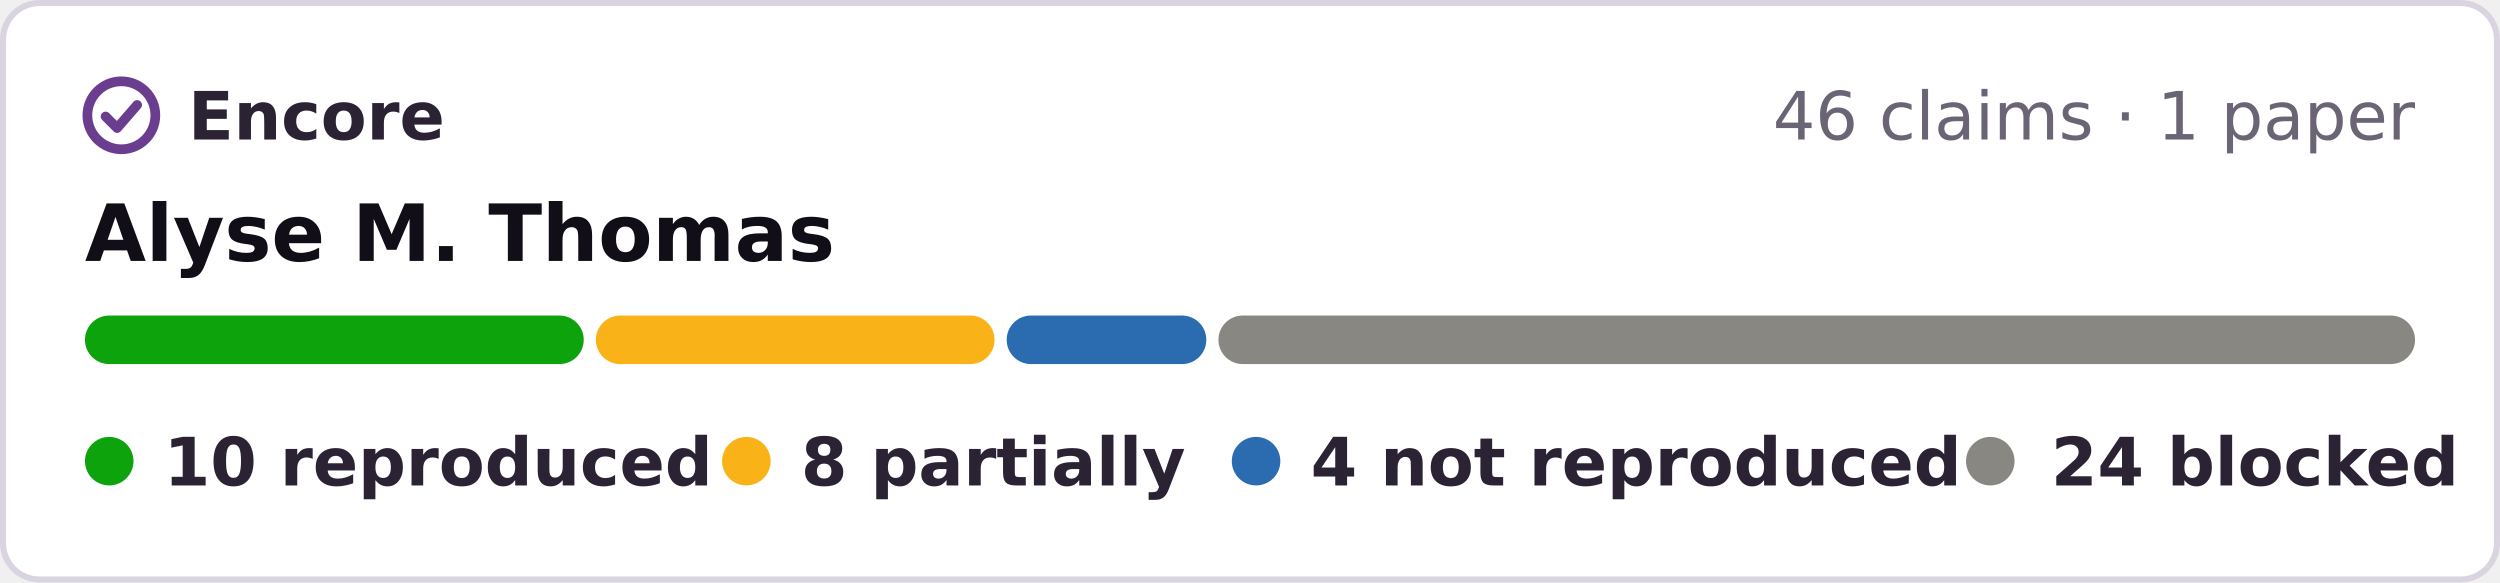
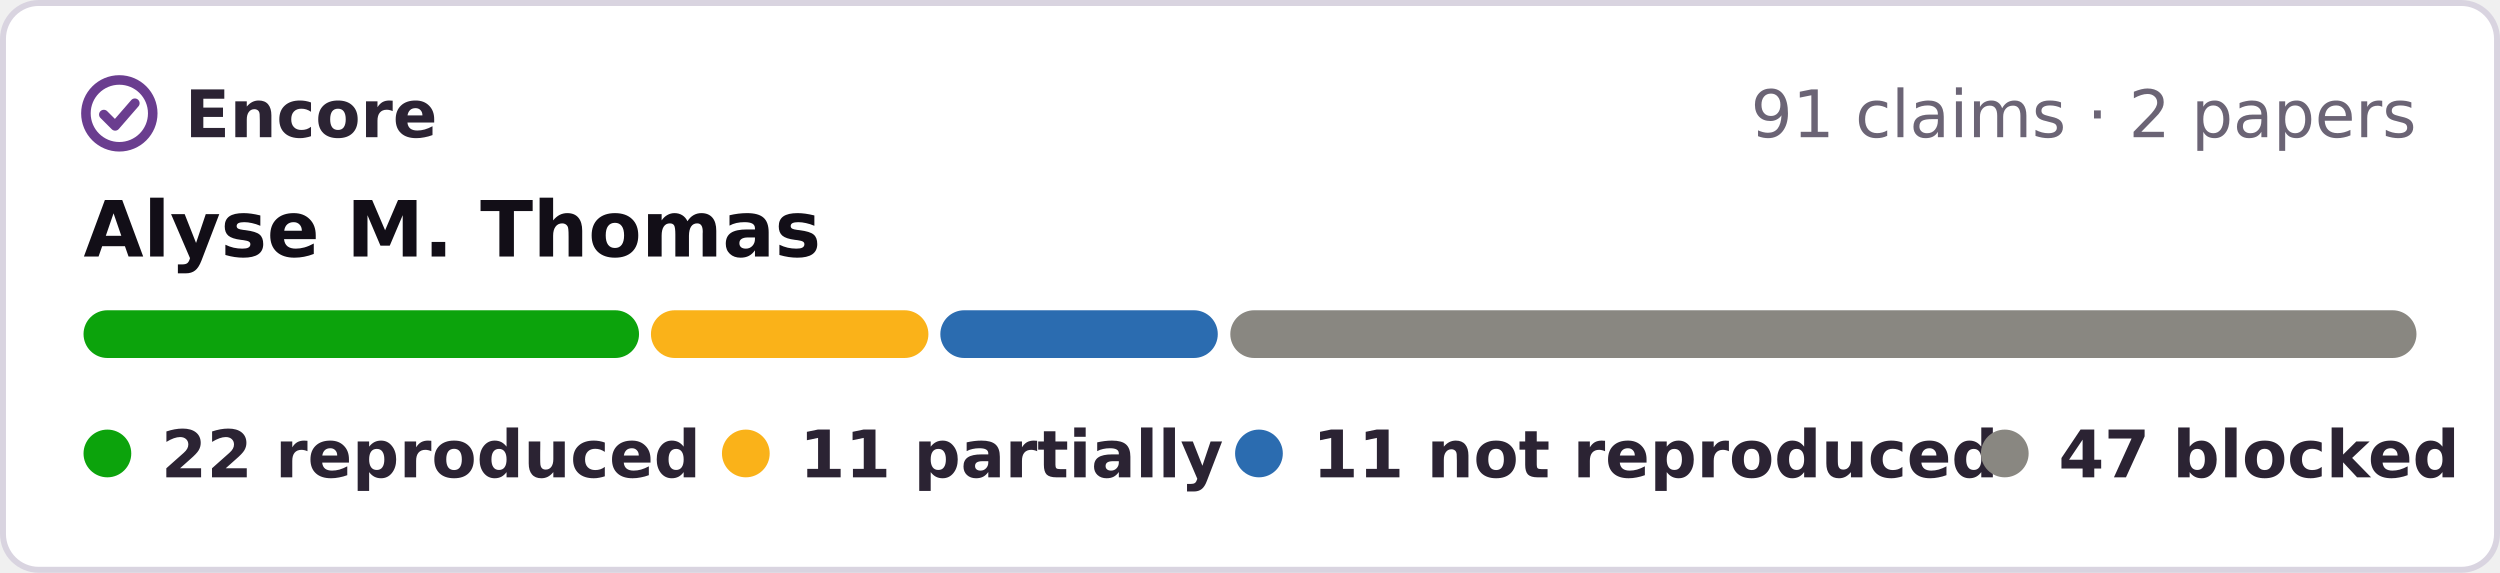
- <svg xmlns="http://www.w3.org/2000/svg" width="412" height="96" viewBox="0 0 412 96" role="img" aria-label="Encore: 10 reproduced, 8 partially reproduced, 4 not reproduced, 24 blocked, of 46 claims in 1 paper of Alyse M. Thomas">
-   <rect x=".5" y=".5" width="411" height="95" rx="6" fill="#fff" stroke="#d9d4e0" />
+ <svg xmlns="http://www.w3.org/2000/svg" width="419" height="96" viewBox="0 0 419 96" role="img" aria-label="Encore: 22 reproduced, 11 partially reproduced, 11 not reproduced, 47 blocked, of 91 claims in 2 papers of Alyse M. Thomas">
+   <rect x=".5" y=".5" width="418" height="95" rx="6" fill="#fff" stroke="#d9d4e0" />
  <g fill="none" stroke="#6a3d8f" stroke-width="1.6" stroke-linecap="round" stroke-linejoin="round">
    <circle cx="20" cy="19" r="5.6" />
    <path d="M17.4 19.2l1.9 1.9 3.3-3.8" />
  </g>
  <g font-family="Verdana,DejaVu Sans,Geneva,sans-serif" font-size="11">
    <text x="31" y="23" font-weight="bold" fill="#2b2333" textLength="39">Encore</text>
-     <text x="398" y="23" text-anchor="end" fill="#6b6475">46 claims · 1 paper</text>
+     <text x="405" y="23" text-anchor="end" fill="#6b6475">91 claims · 2 papers</text>
    <text x="14" y="43" font-size="13" font-weight="bold" fill="#120e17">Alyse M. Thomas</text>
-     <rect x="14.0" y="52" width="82.2" height="8" rx="4" fill="#0ca30c" />
-     <rect x="98.2" y="52" width="65.7" height="8" rx="4" fill="#fab219" />
-     <rect x="165.9" y="52" width="32.9" height="8" rx="4" fill="#2b6cb0" />
-     <rect x="200.8" y="52" width="197.2" height="8" rx="4" fill="#898781" />
+     <rect x="14.0" y="52" width="93.1" height="8" rx="4" fill="#0ca30c" />
+     <rect x="109.1" y="52" width="46.5" height="8" rx="4" fill="#fab219" />
+     <rect x="157.6" y="52" width="46.5" height="8" rx="4" fill="#2b6cb0" />
+     <rect x="206.2" y="52" width="198.8" height="8" rx="4" fill="#898781" />
    <g font-weight="bold" fill="#2b2333">
      <circle cx="18" cy="76" r="4" fill="#0ca30c" />
-       <text x="27" y="80" textLength="78">10 reproduced</text>
-       <circle cx="123" cy="76" r="4" fill="#fab219" />
-       <text x="132" y="80" textLength="57">8 partially</text>
-       <circle cx="207" cy="76" r="4" fill="#2b6cb0" />
-       <text x="216" y="80" textLength="95">4 not reproduced</text>
-       <circle cx="328" cy="76" r="4" fill="#898781" />
-       <text x="338" y="80" textLength="61">24 blocked</text>
+       <text x="27" y="80" textLength="80">22 reproduced</text>
+       <circle cx="125" cy="76" r="4" fill="#fab219" />
+       <text x="134" y="80" textLength="60">11 partially</text>
+       <circle cx="211" cy="76" r="4" fill="#2b6cb0" />
+       <text x="220" y="80" textLength="97">11 not reproduced</text>
+       <circle cx="336" cy="76" r="4" fill="#898781" />
+       <text x="345" y="80" textLength="61">47 blocked</text>
    </g>
  </g>
</svg>
